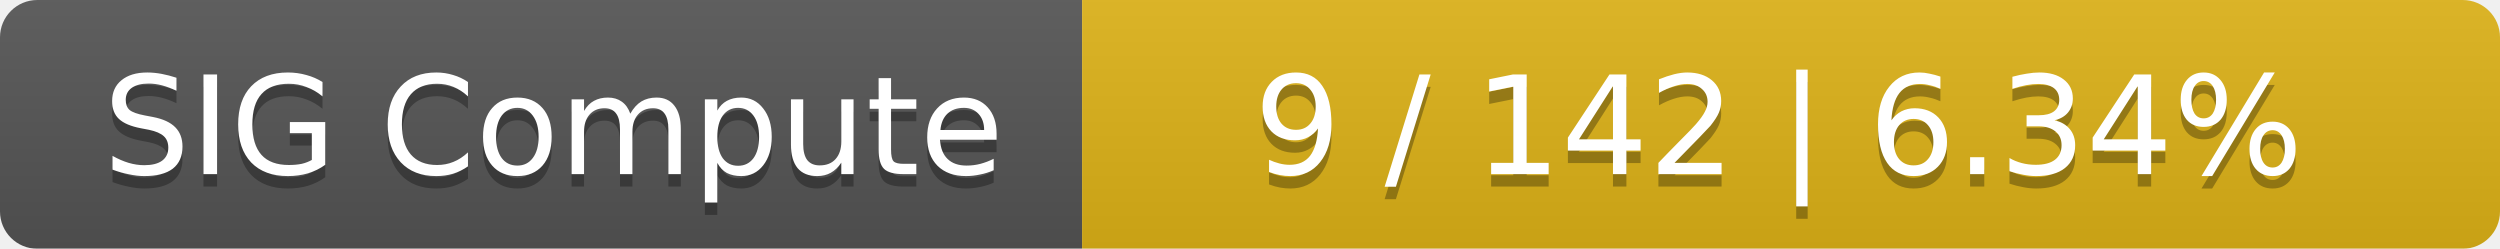
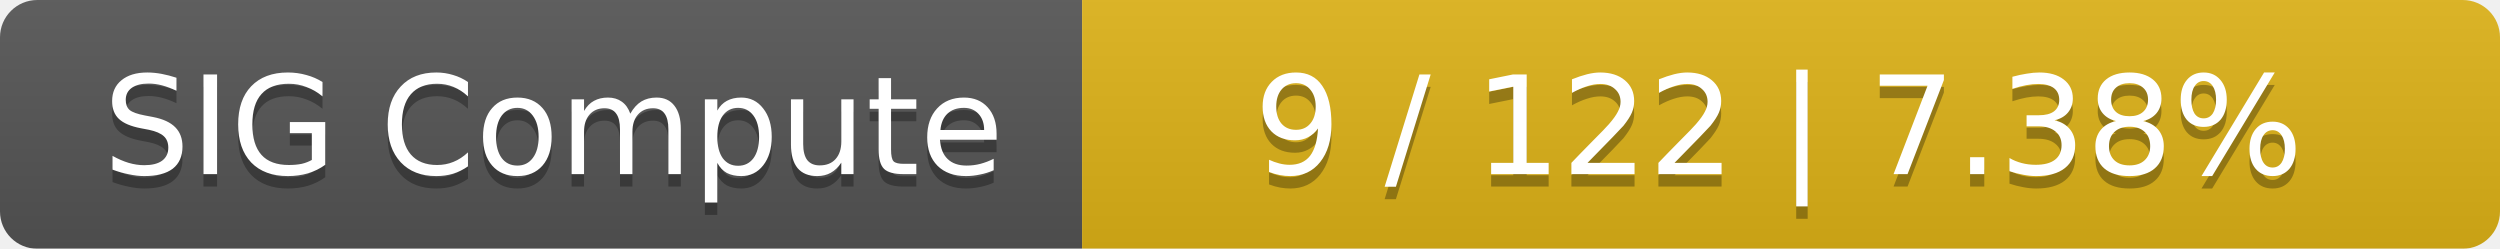
<svg xmlns="http://www.w3.org/2000/svg" width="201" height="20">
  <linearGradient id="smooth" x2="0" y2="100%">
    <stop offset="0" stop-color="#bbb" stop-opacity=".1" />
    <stop offset="1" stop-opacity=".1" />
  </linearGradient>
  <mask id="round">
    <rect width="201" height="20" rx="3" fill="#fff" />
  </mask>
  <g mask="url(#round)">
    <rect width="87" height="20" fill="#555" />
    <rect x="87" width="114" height="20" fill="#dfb317" />
    <rect width="201" height="20" fill="url(#smooth)" />
  </g>
  <g fill="#fff" text-anchor="middle" font-family="DejaVu Sans,Verdana,Geneva,sans-serif" font-size="11">
    <text x="44.5" y="15" fill="#010101" fill-opacity=".3">SIG Compute</text>
    <text x="44.5" y="14">SIG Compute</text>
-     <text x="143" y="15" fill="#010101" fill-opacity=".3">9 / 142    |    6.34%</text>
-     <text x="143" y="14">9 / 142    |    6.34%</text>
+     <text x="143" y="15" fill="#010101" fill-opacity=".3">9 / 122    |    7.38%</text>
+     <text x="143" y="14">9 / 122    |    7.38%</text>
  </g>
</svg>
